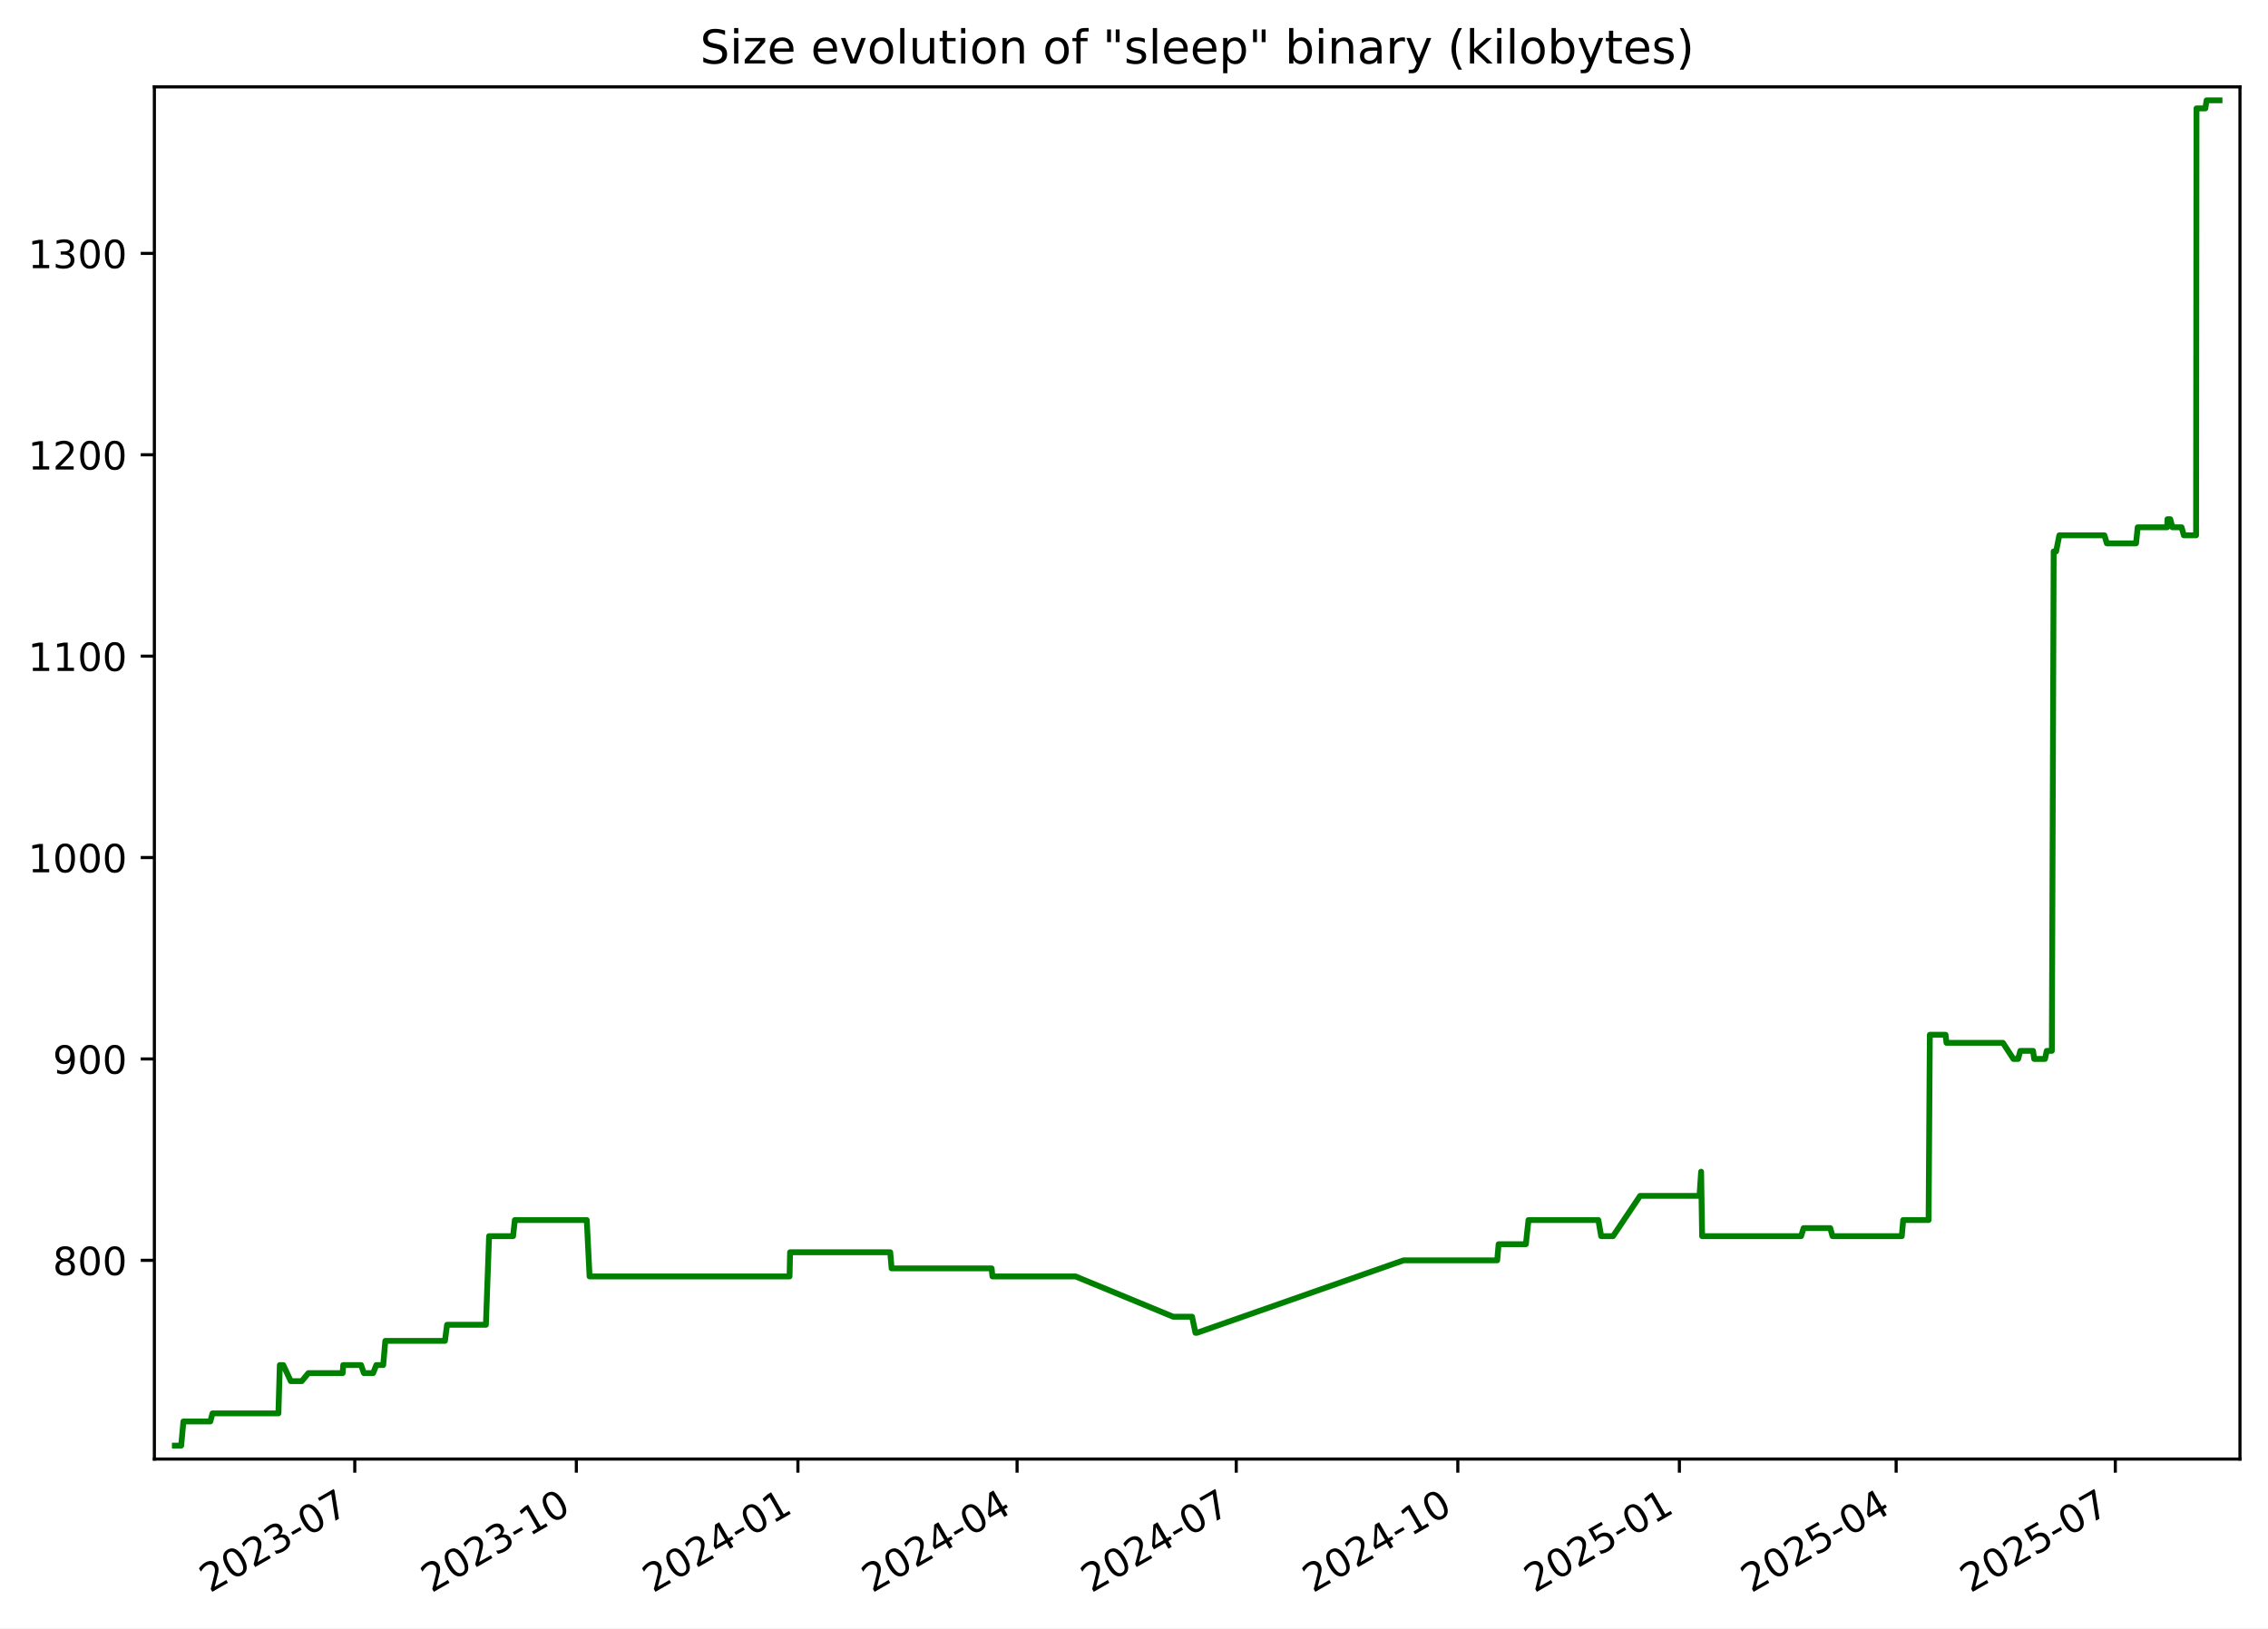
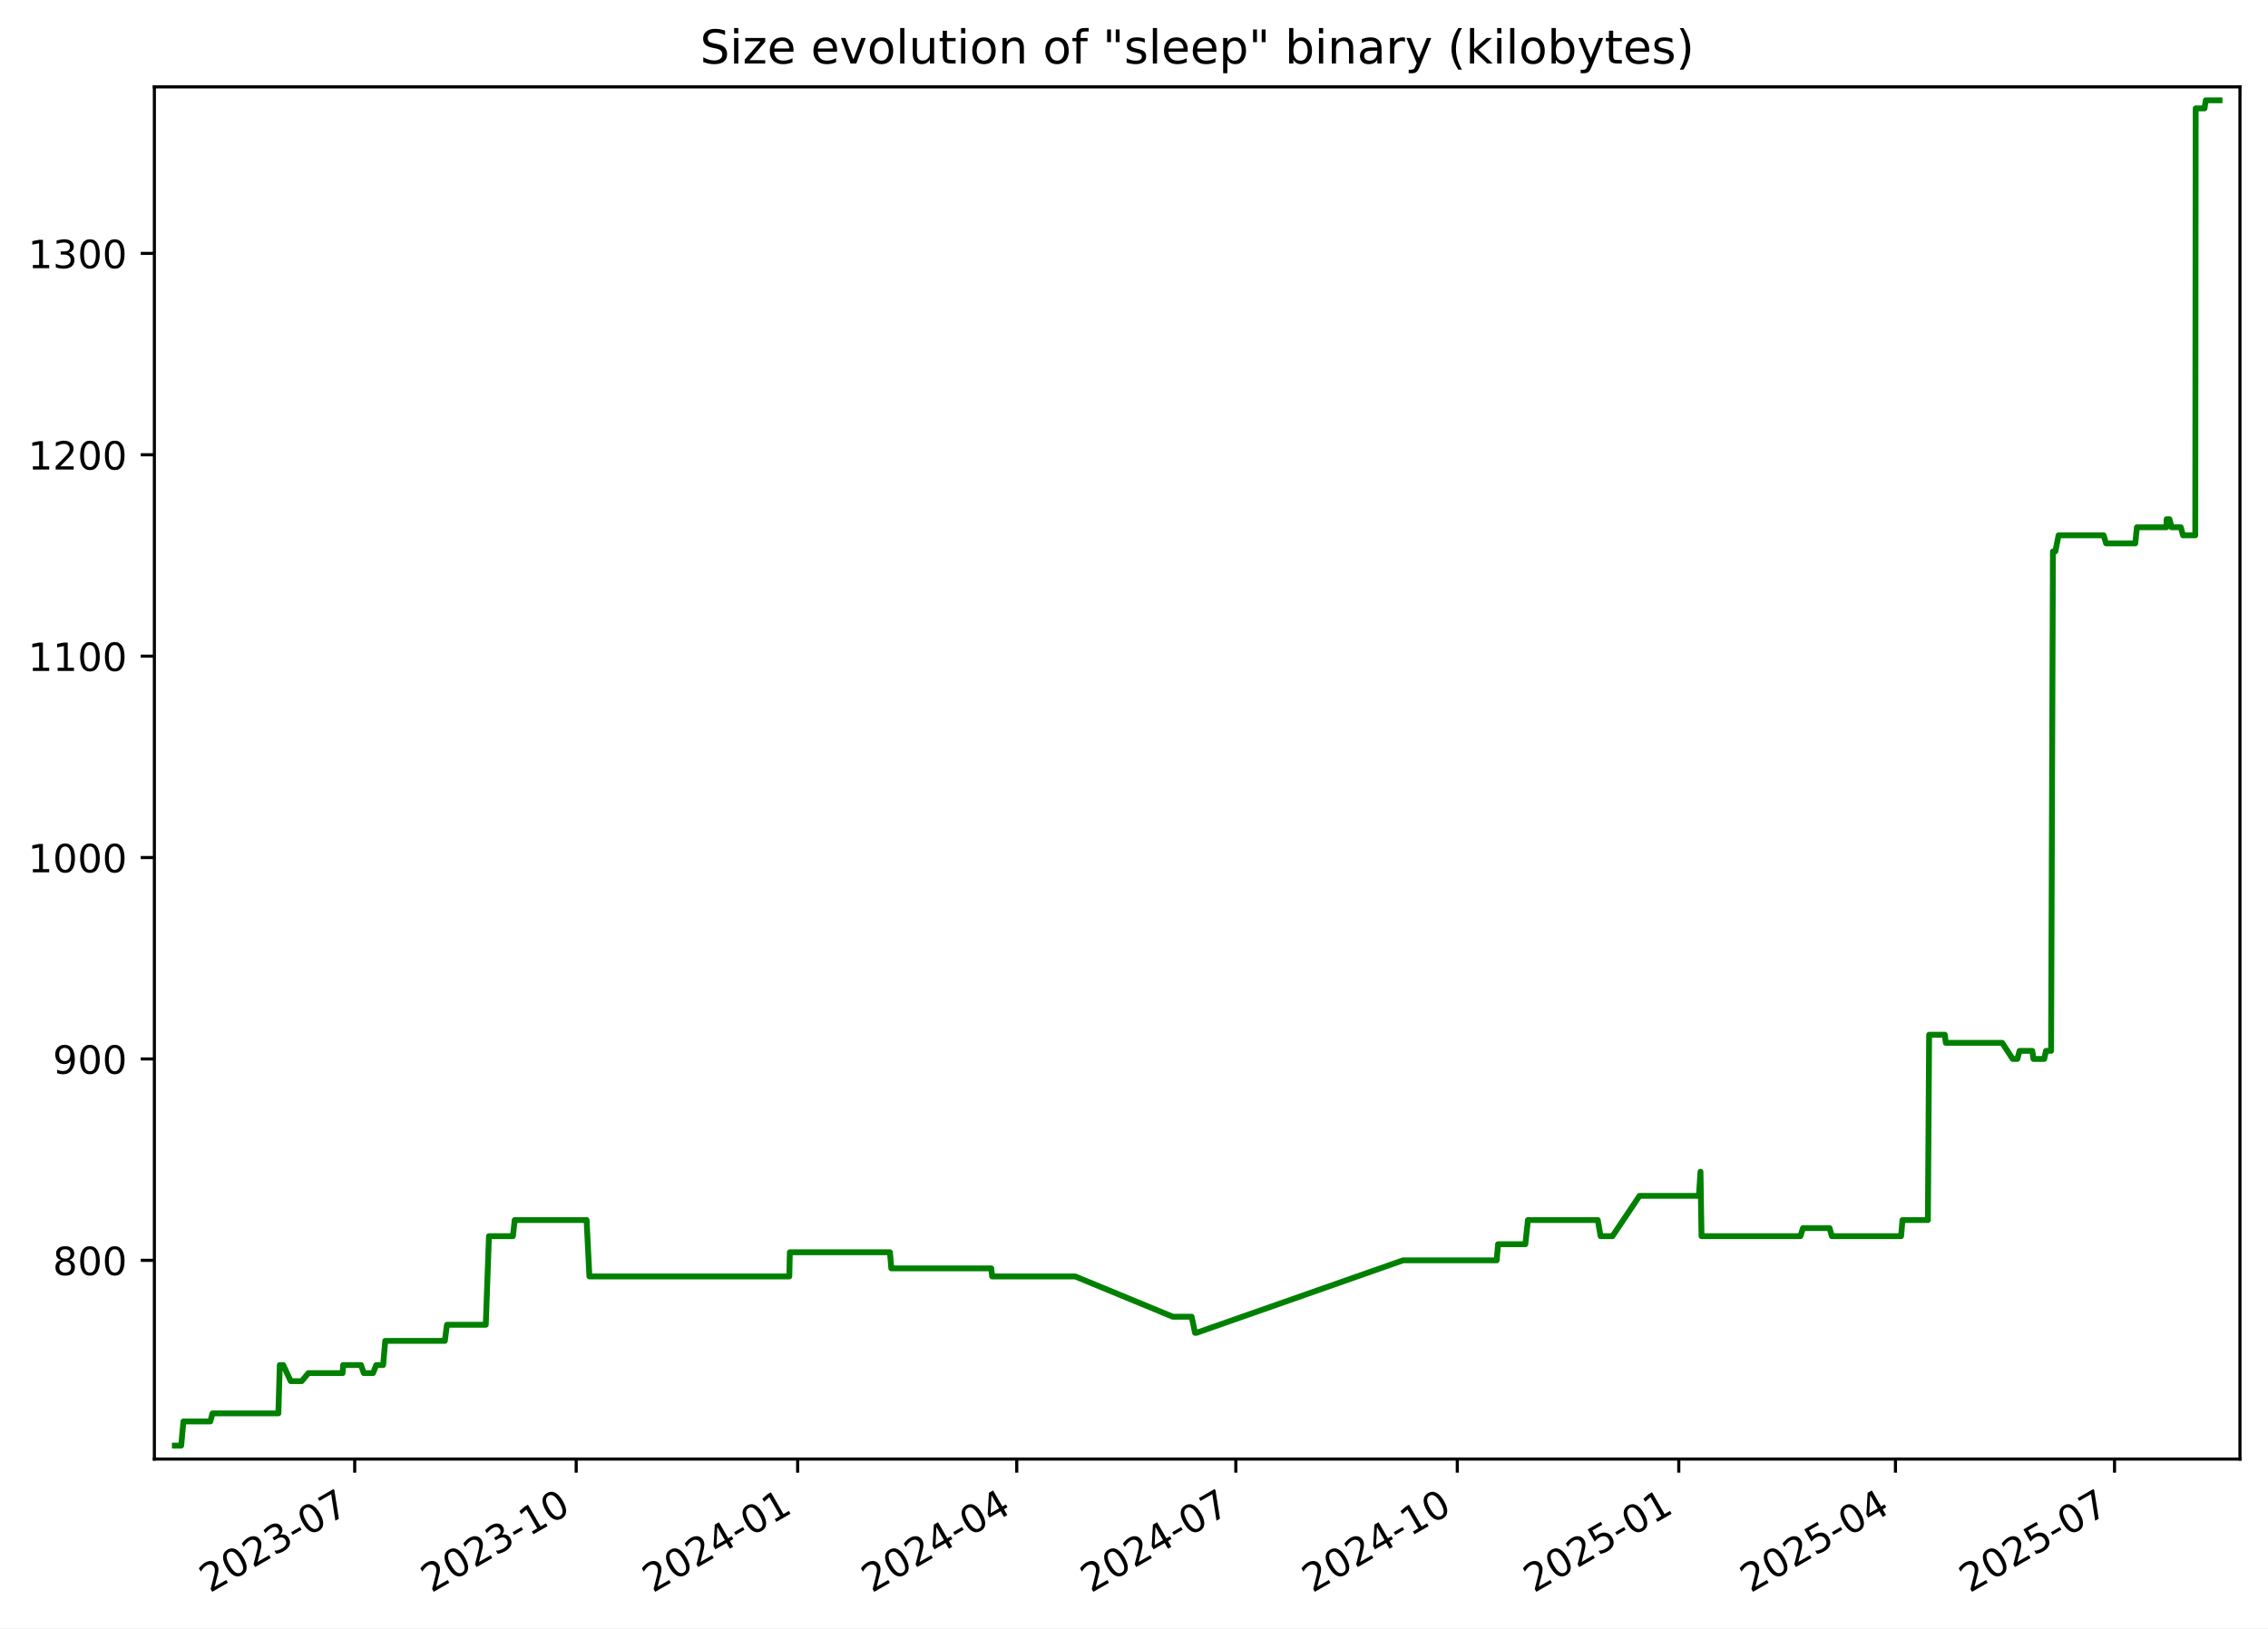
<svg xmlns="http://www.w3.org/2000/svg" xmlns:xlink="http://www.w3.org/1999/xlink" width="582.53pt" height="418.303pt" viewBox="0 0 582.53 418.303" version="1.1">
  <defs>
    <style type="text/css">*{stroke-linejoin: round; stroke-linecap: butt}</style>
  </defs>
  <g id="figure_1">
    <g id="patch_1">
      <path d="M -0 418.303  L 582.53 418.303  L 582.53 0  L -0 0  z " style="fill: #ffffff" />
    </g>
    <g id="axes_1">
      <g id="patch_2">
        <path d="M 39.65 374.83  L 575.33 374.83  L 575.33 22.318  L 39.65 22.318  z " style="fill: #ffffff" />
      </g>
      <g id="matplotlib.axis_1">
        <g id="xtick_1">
          <g id="line2d_1">
            <defs>
-               <path id="mb7fd26adf6" d="M 0 0  L 0 3.5  " style="stroke: #000000; stroke-width: 0.8" />
+               <path id="m332a19debe" d="M 0 0  L 0 3.5  " style="stroke: #000000; stroke-width: 0.8" />
            </defs>
            <g>
-               <use xlink:href="#mb7fd26adf6" x="91.123" y="374.83" style="stroke: #000000; stroke-width: 0.8" />
+               <use xlink:href="#m332a19debe" x="91.105" y="374.83" style="stroke: #000000; stroke-width: 0.8" />
            </g>
          </g>
          <g id="text_1">
-             <g transform="translate(53.89831 409.302) rotate(-30) scale(0.1 -0.1)">
+             <g transform="translate(53.87968 409.302) rotate(-30) scale(0.1 -0.1)">
              <defs>
                <path id="DejaVuSans-32" d="M 1228 531  L 3431 531  L 3431 0  L 469 0  L 469 531  Q 828 903 1448 1529  Q 2069 2156 2228 2338  Q 2531 2678 2651 2914  Q 2772 3150 2772 3378  Q 2772 3750 2511 3984  Q 2250 4219 1831 4219  Q 1534 4219 1204 4116  Q 875 4013 500 3803  L 500 4441  Q 881 4594 1212 4672  Q 1544 4750 1819 4750  Q 2544 4750 2975 4387  Q 3406 4025 3406 3419  Q 3406 3131 3298 2873  Q 3191 2616 2906 2266  Q 2828 2175 2409 1742  Q 1991 1309 1228 531  z " transform="scale(0.015625)" />
                <path id="DejaVuSans-30" d="M 2034 4250  Q 1547 4250 1301 3770  Q 1056 3291 1056 2328  Q 1056 1369 1301 889  Q 1547 409 2034 409  Q 2525 409 2770 889  Q 3016 1369 3016 2328  Q 3016 3291 2770 3770  Q 2525 4250 2034 4250  z M 2034 4750  Q 2819 4750 3233 4129  Q 3647 3509 3647 2328  Q 3647 1150 3233 529  Q 2819 -91 2034 -91  Q 1250 -91 836 529  Q 422 1150 422 2328  Q 422 3509 836 4129  Q 1250 4750 2034 4750  z " transform="scale(0.015625)" />
                <path id="DejaVuSans-33" d="M 2597 2516  Q 3050 2419 3304 2112  Q 3559 1806 3559 1356  Q 3559 666 3084 287  Q 2609 -91 1734 -91  Q 1441 -91 1130 -33  Q 819 25 488 141  L 488 750  Q 750 597 1062 519  Q 1375 441 1716 441  Q 2309 441 2620 675  Q 2931 909 2931 1356  Q 2931 1769 2642 2001  Q 2353 2234 1838 2234  L 1294 2234  L 1294 2753  L 1863 2753  Q 2328 2753 2575 2939  Q 2822 3125 2822 3475  Q 2822 3834 2567 4026  Q 2313 4219 1838 4219  Q 1578 4219 1281 4162  Q 984 4106 628 3988  L 628 4550  Q 988 4650 1302 4700  Q 1616 4750 1894 4750  Q 2613 4750 3031 4423  Q 3450 4097 3450 3541  Q 3450 3153 3228 2886  Q 3006 2619 2597 2516  z " transform="scale(0.015625)" />
                <path id="DejaVuSans-2d" d="M 313 2009  L 1997 2009  L 1997 1497  L 313 1497  L 313 2009  z " transform="scale(0.015625)" />
                <path id="DejaVuSans-37" d="M 525 4666  L 3525 4666  L 3525 4397  L 1831 0  L 1172 0  L 2766 4134  L 525 4134  L 525 4666  z " transform="scale(0.015625)" />
              </defs>
              <use xlink:href="#DejaVuSans-32" />
              <use xlink:href="#DejaVuSans-30" x="63.623" />
              <use xlink:href="#DejaVuSans-32" x="127.246" />
              <use xlink:href="#DejaVuSans-33" x="190.869" />
              <use xlink:href="#DejaVuSans-2d" x="254.492" />
              <use xlink:href="#DejaVuSans-30" x="290.576" />
              <use xlink:href="#DejaVuSans-37" x="354.199" />
            </g>
          </g>
        </g>
        <g id="xtick_2">
          <g id="line2d_2">
            <g>
-               <use xlink:href="#mb7fd26adf6" x="148.033" y="374.83" style="stroke: #000000; stroke-width: 0.8" />
+               <use xlink:href="#m332a19debe" x="147.992" y="374.83" style="stroke: #000000; stroke-width: 0.8" />
            </g>
          </g>
          <g id="text_2">
-             <g transform="translate(110.8086 409.302) rotate(-30) scale(0.1 -0.1)">
+             <g transform="translate(110.767 409.302) rotate(-30) scale(0.1 -0.1)">
              <defs>
                <path id="DejaVuSans-31" d="M 794 531  L 1825 531  L 1825 4091  L 703 3866  L 703 4441  L 1819 4666  L 2450 4666  L 2450 531  L 3481 531  L 3481 0  L 794 0  L 794 531  z " transform="scale(0.015625)" />
              </defs>
              <use xlink:href="#DejaVuSans-32" />
              <use xlink:href="#DejaVuSans-30" x="63.623" />
              <use xlink:href="#DejaVuSans-32" x="127.246" />
              <use xlink:href="#DejaVuSans-33" x="190.869" />
              <use xlink:href="#DejaVuSans-2d" x="254.492" />
              <use xlink:href="#DejaVuSans-31" x="290.576" />
              <use xlink:href="#DejaVuSans-30" x="354.199" />
            </g>
          </g>
        </g>
        <g id="xtick_3">
          <g id="line2d_3">
            <g>
-               <use xlink:href="#mb7fd26adf6" x="204.944" y="374.83" style="stroke: #000000; stroke-width: 0.8" />
+               <use xlink:href="#m332a19debe" x="204.879" y="374.83" style="stroke: #000000; stroke-width: 0.8" />
            </g>
          </g>
          <g id="text_3">
-             <g transform="translate(167.7188 409.302) rotate(-30) scale(0.1 -0.1)">
+             <g transform="translate(167.6543 409.302) rotate(-30) scale(0.1 -0.1)">
              <defs>
                <path id="DejaVuSans-34" d="M 2419 4116  L 825 1625  L 2419 1625  L 2419 4116  z M 2253 4666  L 3047 4666  L 3047 1625  L 3713 1625  L 3713 1100  L 3047 1100  L 3047 0  L 2419 0  L 2419 1100  L 313 1100  L 313 1709  L 2253 4666  z " transform="scale(0.015625)" />
              </defs>
              <use xlink:href="#DejaVuSans-32" />
              <use xlink:href="#DejaVuSans-30" x="63.623" />
              <use xlink:href="#DejaVuSans-32" x="127.246" />
              <use xlink:href="#DejaVuSans-34" x="190.869" />
              <use xlink:href="#DejaVuSans-2d" x="254.492" />
              <use xlink:href="#DejaVuSans-30" x="290.576" />
              <use xlink:href="#DejaVuSans-31" x="354.199" />
            </g>
          </g>
        </g>
        <g id="xtick_4">
          <g id="line2d_4">
            <g>
-               <use xlink:href="#mb7fd26adf6" x="261.235" y="374.83" style="stroke: #000000; stroke-width: 0.8" />
+               <use xlink:href="#m332a19debe" x="261.148" y="374.83" style="stroke: #000000; stroke-width: 0.8" />
            </g>
          </g>
          <g id="text_4">
-             <g transform="translate(224.0104 409.302) rotate(-30) scale(0.1 -0.1)">
+             <g transform="translate(223.9232 409.302) rotate(-30) scale(0.1 -0.1)">
              <use xlink:href="#DejaVuSans-32" />
              <use xlink:href="#DejaVuSans-30" x="63.623" />
              <use xlink:href="#DejaVuSans-32" x="127.246" />
              <use xlink:href="#DejaVuSans-34" x="190.869" />
              <use xlink:href="#DejaVuSans-2d" x="254.492" />
              <use xlink:href="#DejaVuSans-30" x="290.576" />
              <use xlink:href="#DejaVuSans-34" x="354.199" />
            </g>
          </g>
        </g>
        <g id="xtick_5">
          <g id="line2d_5">
            <g>
-               <use xlink:href="#mb7fd26adf6" x="317.527" y="374.83" style="stroke: #000000; stroke-width: 0.8" />
+               <use xlink:href="#m332a19debe" x="317.417" y="374.83" style="stroke: #000000; stroke-width: 0.8" />
            </g>
          </g>
          <g id="text_5">
-             <g transform="translate(280.3021 409.302) rotate(-30) scale(0.1 -0.1)">
+             <g transform="translate(280.1922 409.302) rotate(-30) scale(0.1 -0.1)">
              <use xlink:href="#DejaVuSans-32" />
              <use xlink:href="#DejaVuSans-30" x="63.623" />
              <use xlink:href="#DejaVuSans-32" x="127.246" />
              <use xlink:href="#DejaVuSans-34" x="190.869" />
              <use xlink:href="#DejaVuSans-2d" x="254.492" />
              <use xlink:href="#DejaVuSans-30" x="290.576" />
              <use xlink:href="#DejaVuSans-37" x="354.199" />
            </g>
          </g>
        </g>
        <g id="xtick_6">
          <g id="line2d_6">
            <g>
-               <use xlink:href="#mb7fd26adf6" x="374.437" y="374.83" style="stroke: #000000; stroke-width: 0.8" />
+               <use xlink:href="#m332a19debe" x="374.304" y="374.83" style="stroke: #000000; stroke-width: 0.8" />
            </g>
          </g>
          <g id="text_6">
-             <g transform="translate(337.2123 409.302) rotate(-30) scale(0.1 -0.1)">
+             <g transform="translate(337.0795 409.302) rotate(-30) scale(0.1 -0.1)">
              <use xlink:href="#DejaVuSans-32" />
              <use xlink:href="#DejaVuSans-30" x="63.623" />
              <use xlink:href="#DejaVuSans-32" x="127.246" />
              <use xlink:href="#DejaVuSans-34" x="190.869" />
              <use xlink:href="#DejaVuSans-2d" x="254.492" />
              <use xlink:href="#DejaVuSans-31" x="290.576" />
              <use xlink:href="#DejaVuSans-30" x="354.199" />
            </g>
          </g>
        </g>
        <g id="xtick_7">
          <g id="line2d_7">
            <g>
-               <use xlink:href="#mb7fd26adf6" x="431.347" y="374.83" style="stroke: #000000; stroke-width: 0.8" />
+               <use xlink:href="#m332a19debe" x="431.192" y="374.83" style="stroke: #000000; stroke-width: 0.8" />
            </g>
          </g>
          <g id="text_7">
-             <g transform="translate(394.1226 409.302) rotate(-30) scale(0.1 -0.1)">
+             <g transform="translate(393.9668 409.302) rotate(-30) scale(0.1 -0.1)">
              <defs>
                <path id="DejaVuSans-35" d="M 691 4666  L 3169 4666  L 3169 4134  L 1269 4134  L 1269 2991  Q 1406 3038 1543 3061  Q 1681 3084 1819 3084  Q 2600 3084 3056 2656  Q 3513 2228 3513 1497  Q 3513 744 3044 326  Q 2575 -91 1722 -91  Q 1428 -91 1123 -41  Q 819 9 494 109  L 494 744  Q 775 591 1075 516  Q 1375 441 1709 441  Q 2250 441 2565 725  Q 2881 1009 2881 1497  Q 2881 1984 2565 2268  Q 2250 2553 1709 2553  Q 1456 2553 1204 2497  Q 953 2441 691 2322  L 691 4666  z " transform="scale(0.015625)" />
              </defs>
              <use xlink:href="#DejaVuSans-32" />
              <use xlink:href="#DejaVuSans-30" x="63.623" />
              <use xlink:href="#DejaVuSans-32" x="127.246" />
              <use xlink:href="#DejaVuSans-35" x="190.869" />
              <use xlink:href="#DejaVuSans-2d" x="254.492" />
              <use xlink:href="#DejaVuSans-30" x="290.576" />
              <use xlink:href="#DejaVuSans-31" x="354.199" />
            </g>
          </g>
        </g>
        <g id="xtick_8">
          <g id="line2d_8">
            <g>
-               <use xlink:href="#mb7fd26adf6" x="487.02" y="374.83" style="stroke: #000000; stroke-width: 0.8" />
+               <use xlink:href="#m332a19debe" x="486.842" y="374.83" style="stroke: #000000; stroke-width: 0.8" />
            </g>
          </g>
          <g id="text_8">
-             <g transform="translate(449.7956 409.302) rotate(-30) scale(0.1 -0.1)">
+             <g transform="translate(449.6174 409.302) rotate(-30) scale(0.1 -0.1)">
              <use xlink:href="#DejaVuSans-32" />
              <use xlink:href="#DejaVuSans-30" x="63.623" />
              <use xlink:href="#DejaVuSans-32" x="127.246" />
              <use xlink:href="#DejaVuSans-35" x="190.869" />
              <use xlink:href="#DejaVuSans-2d" x="254.492" />
              <use xlink:href="#DejaVuSans-30" x="290.576" />
              <use xlink:href="#DejaVuSans-34" x="354.199" />
            </g>
          </g>
        </g>
        <g id="xtick_9">
          <g id="line2d_9">
            <g>
-               <use xlink:href="#mb7fd26adf6" x="543.312" y="374.83" style="stroke: #000000; stroke-width: 0.8" />
+               <use xlink:href="#m332a19debe" x="543.111" y="374.83" style="stroke: #000000; stroke-width: 0.8" />
            </g>
          </g>
          <g id="text_9">
-             <g transform="translate(506.0873 409.302) rotate(-30) scale(0.1 -0.1)">
+             <g transform="translate(505.8864 409.302) rotate(-30) scale(0.1 -0.1)">
              <use xlink:href="#DejaVuSans-32" />
              <use xlink:href="#DejaVuSans-30" x="63.623" />
              <use xlink:href="#DejaVuSans-32" x="127.246" />
              <use xlink:href="#DejaVuSans-35" x="190.869" />
              <use xlink:href="#DejaVuSans-2d" x="254.492" />
              <use xlink:href="#DejaVuSans-30" x="290.576" />
              <use xlink:href="#DejaVuSans-37" x="354.199" />
            </g>
          </g>
        </g>
      </g>
      <g id="matplotlib.axis_2">
        <g id="ytick_1">
          <g id="line2d_10">
            <defs>
-               <path id="mb347b53a3d" d="M 0 0  L -3.5 0  " style="stroke: #000000; stroke-width: 0.8" />
+               <path id="md0629c3831" d="M 0 0  L -3.5 0  " style="stroke: #000000; stroke-width: 0.8" />
            </defs>
            <g>
-               <use xlink:href="#mb347b53a3d" x="39.65" y="323.777" style="stroke: #000000; stroke-width: 0.8" />
+               <use xlink:href="#md0629c3831" x="39.65" y="323.777" style="stroke: #000000; stroke-width: 0.8" />
            </g>
          </g>
          <g id="text_10">
            <g transform="translate(13.5625 327.5757) scale(0.1 -0.1)">
              <defs>
                <path id="DejaVuSans-38" d="M 2034 2216  Q 1584 2216 1326 1975  Q 1069 1734 1069 1313  Q 1069 891 1326 650  Q 1584 409 2034 409  Q 2484 409 2743 651  Q 3003 894 3003 1313  Q 3003 1734 2745 1975  Q 2488 2216 2034 2216  z M 1403 2484  Q 997 2584 770 2862  Q 544 3141 544 3541  Q 544 4100 942 4425  Q 1341 4750 2034 4750  Q 2731 4750 3128 4425  Q 3525 4100 3525 3541  Q 3525 3141 3298 2862  Q 3072 2584 2669 2484  Q 3125 2378 3379 2068  Q 3634 1759 3634 1313  Q 3634 634 3220 271  Q 2806 -91 2034 -91  Q 1263 -91 848 271  Q 434 634 434 1313  Q 434 1759 690 2068  Q 947 2378 1403 2484  z M 1172 3481  Q 1172 3119 1398 2916  Q 1625 2713 2034 2713  Q 2441 2713 2670 2916  Q 2900 3119 2900 3481  Q 2900 3844 2670 4047  Q 2441 4250 2034 4250  Q 1625 4250 1398 4047  Q 1172 3844 1172 3481  z " transform="scale(0.015625)" />
              </defs>
              <use xlink:href="#DejaVuSans-38" />
              <use xlink:href="#DejaVuSans-30" x="63.623" />
              <use xlink:href="#DejaVuSans-30" x="127.246" />
            </g>
          </g>
        </g>
        <g id="ytick_2">
          <g id="line2d_11">
            <g>
-               <use xlink:href="#mb347b53a3d" x="39.65" y="272.04" style="stroke: #000000; stroke-width: 0.8" />
+               <use xlink:href="#md0629c3831" x="39.65" y="272.04" style="stroke: #000000; stroke-width: 0.8" />
            </g>
          </g>
          <g id="text_11">
            <g transform="translate(13.5625 275.8392) scale(0.1 -0.1)">
              <defs>
                <path id="DejaVuSans-39" d="M 703 97  L 703 672  Q 941 559 1184 500  Q 1428 441 1663 441  Q 2288 441 2617 861  Q 2947 1281 2994 2138  Q 2813 1869 2534 1725  Q 2256 1581 1919 1581  Q 1219 1581 811 2004  Q 403 2428 403 3163  Q 403 3881 828 4315  Q 1253 4750 1959 4750  Q 2769 4750 3195 4129  Q 3622 3509 3622 2328  Q 3622 1225 3098 567  Q 2575 -91 1691 -91  Q 1453 -91 1209 -44  Q 966 3 703 97  z M 1959 2075  Q 2384 2075 2632 2365  Q 2881 2656 2881 3163  Q 2881 3666 2632 3958  Q 2384 4250 1959 4250  Q 1534 4250 1286 3958  Q 1038 3666 1038 3163  Q 1038 2656 1286 2365  Q 1534 2075 1959 2075  z " transform="scale(0.015625)" />
              </defs>
              <use xlink:href="#DejaVuSans-39" />
              <use xlink:href="#DejaVuSans-30" x="63.623" />
              <use xlink:href="#DejaVuSans-30" x="127.246" />
            </g>
          </g>
        </g>
        <g id="ytick_3">
          <g id="line2d_12">
            <g>
-               <use xlink:href="#mb347b53a3d" x="39.65" y="220.303" style="stroke: #000000; stroke-width: 0.8" />
+               <use xlink:href="#md0629c3831" x="39.65" y="220.303" style="stroke: #000000; stroke-width: 0.8" />
            </g>
          </g>
          <g id="text_12">
            <g transform="translate(7.2 224.1027) scale(0.1 -0.1)">
              <use xlink:href="#DejaVuSans-31" />
              <use xlink:href="#DejaVuSans-30" x="63.623" />
              <use xlink:href="#DejaVuSans-30" x="127.246" />
              <use xlink:href="#DejaVuSans-30" x="190.869" />
            </g>
          </g>
        </g>
        <g id="ytick_4">
          <g id="line2d_13">
            <g>
-               <use xlink:href="#mb347b53a3d" x="39.65" y="168.567" style="stroke: #000000; stroke-width: 0.8" />
+               <use xlink:href="#md0629c3831" x="39.65" y="168.567" style="stroke: #000000; stroke-width: 0.8" />
            </g>
          </g>
          <g id="text_13">
            <g transform="translate(7.2 172.3662) scale(0.1 -0.1)">
              <use xlink:href="#DejaVuSans-31" />
              <use xlink:href="#DejaVuSans-31" x="63.623" />
              <use xlink:href="#DejaVuSans-30" x="127.246" />
              <use xlink:href="#DejaVuSans-30" x="190.869" />
            </g>
          </g>
        </g>
        <g id="ytick_5">
          <g id="line2d_14">
            <g>
-               <use xlink:href="#mb347b53a3d" x="39.65" y="116.83" style="stroke: #000000; stroke-width: 0.8" />
+               <use xlink:href="#md0629c3831" x="39.65" y="116.83" style="stroke: #000000; stroke-width: 0.8" />
            </g>
          </g>
          <g id="text_14">
            <g transform="translate(7.2 120.6296) scale(0.1 -0.1)">
              <use xlink:href="#DejaVuSans-31" />
              <use xlink:href="#DejaVuSans-32" x="63.623" />
              <use xlink:href="#DejaVuSans-30" x="127.246" />
              <use xlink:href="#DejaVuSans-30" x="190.869" />
            </g>
          </g>
        </g>
        <g id="ytick_6">
          <g id="line2d_15">
            <g>
-               <use xlink:href="#mb347b53a3d" x="39.65" y="65.094" style="stroke: #000000; stroke-width: 0.8" />
+               <use xlink:href="#md0629c3831" x="39.65" y="65.094" style="stroke: #000000; stroke-width: 0.8" />
            </g>
          </g>
          <g id="text_15">
            <g transform="translate(7.2 68.8931) scale(0.1 -0.1)">
              <use xlink:href="#DejaVuSans-31" />
              <use xlink:href="#DejaVuSans-33" x="63.623" />
              <use xlink:href="#DejaVuSans-30" x="127.246" />
              <use xlink:href="#DejaVuSans-30" x="190.869" />
            </g>
          </g>
        </g>
      </g>
      <g id="line2d_16">
-         <path d="M 44.902 371.374  L 46.539 371.374  L 47.112 365.166  L 54.025 365.166  L 54.582 363.096  L 71.509 363.096  L 71.872 350.68  L 72.755 350.68  L 74.684 354.818  L 77.501 354.818  L 79.219 352.749  L 88.015 352.749  L 88.155 350.68  L 92.744 350.68  L 93.462 352.749  L 95.833 352.749  L 96.662 350.68  L 98.428 350.68  L 98.967 344.471  L 114.283 344.471  L 114.827 340.332  L 124.804 340.332  L 125.619 317.568  L 131.783 317.568  L 132.238 313.429  L 150.712 313.429  L 151.429 327.915  L 202.797 327.915  L 202.93 321.707  L 228.657 321.707  L 229.005 325.846  L 254.69 325.846  L 254.91 327.915  L 276.255 327.915  L 301.327 338.263  L 306.179 338.263  L 307.051 342.402  L 307.427 342.402  L 360.51 323.777  L 384.555 323.777  L 384.915 319.638  L 391.918 319.638  L 392.586 313.429  L 410.533 313.429  L 411.259 317.568  L 414.305 317.568  L 421.253 307.221  L 436.516 307.221  L 436.928 301.012  L 437.188 317.568  L 462.604 317.568  L 463.253 315.499  L 470.094 315.499  L 470.677 317.568  L 488.467 317.568  L 488.832 313.429  L 495.357 313.429  L 495.671 265.832  L 499.713 265.832  L 499.946 267.901  L 514.438 267.901  L 517.141 272.04  L 518.346 272.04  L 518.915 269.971  L 522.18 269.971  L 522.478 272.04  L 525.252 272.04  L 525.7 269.971  L 527.013 269.971  L 527.482 141.664  L 528.107 141.664  L 528.933 137.525  L 540.511 137.525  L 541.143 139.594  L 548.639 139.594  L 549.065 135.456  L 556.643 135.456  L 556.702 133.386  L 557.423 133.386  L 557.978 135.456  L 560.332 135.456  L 560.916 137.525  L 564.058 137.525  L 564.168 27.844  L 566.433 27.844  L 566.759 25.774  L 570.078 25.774  L 570.078 25.774  " clip-path="url(#pbd181cf5b7)" style="fill: none; stroke: #008000; stroke-width: 1.5; stroke-linecap: square" />
+         <path d="M 44.902 371.374  L 46.539 371.374  L 47.111 365.166  L 54.022 365.166  L 54.578 363.096  L 71.499 363.096  L 71.861 350.68  L 72.744 350.68  L 74.672 354.818  L 77.488 354.818  L 79.205 352.749  L 87.998 352.749  L 88.138 350.68  L 92.725 350.68  L 93.442 352.749  L 95.812 352.749  L 96.641 350.68  L 98.407 350.68  L 98.945 344.471  L 114.255 344.471  L 114.799 340.332  L 124.772 340.332  L 125.586 317.568  L 131.748 317.568  L 132.202 313.429  L 150.669 313.429  L 151.386 327.915  L 202.733 327.915  L 202.867 321.707  L 228.583 321.707  L 228.931 325.846  L 254.606 325.846  L 254.825 327.915  L 276.162 327.915  L 301.224 338.263  L 306.074 338.263  L 306.945 342.402  L 307.321 342.402  L 360.382 323.777  L 384.418 323.777  L 384.778 319.638  L 391.778 319.638  L 392.446 313.429  L 410.386 313.429  L 411.111 317.568  L 414.156 317.568  L 421.101 307.221  L 436.358 307.221  L 436.77 301.012  L 437.03 317.568  L 462.435 317.568  L 463.085 315.499  L 469.923 315.499  L 470.505 317.568  L 488.288 317.568  L 488.653 313.429  L 495.175 313.429  L 495.49 265.832  L 499.529 265.832  L 499.763 267.901  L 514.249 267.901  L 516.951 272.04  L 518.155 272.04  L 518.724 269.971  L 521.988 269.971  L 522.285 272.04  L 525.058 272.04  L 525.506 269.971  L 526.818 269.971  L 527.288 141.664  L 527.912 141.664  L 528.738 137.525  L 540.311 137.525  L 540.943 139.594  L 548.436 139.594  L 548.861 135.456  L 556.436 135.456  L 556.495 133.386  L 557.217 133.386  L 557.771 135.456  L 560.124 135.456  L 560.708 137.525  L 563.849 137.525  L 563.959 27.844  L 566.223 27.844  L 566.549 25.774  L 570.078 25.774  L 570.078 25.774  " clip-path="url(#pc9e213cfe7)" style="fill: none; stroke: #008000; stroke-width: 1.5; stroke-linecap: square" />
      </g>
      <g id="patch_3">
        <path d="M 39.65 374.83  L 39.65 22.318  " style="fill: none; stroke: #000000; stroke-width: 0.8; stroke-linejoin: miter; stroke-linecap: square" />
      </g>
      <g id="patch_4">
        <path d="M 575.33 374.83  L 575.33 22.318  " style="fill: none; stroke: #000000; stroke-width: 0.8; stroke-linejoin: miter; stroke-linecap: square" />
      </g>
      <g id="patch_5">
        <path d="M 39.65 374.83  L 575.33 374.83  " style="fill: none; stroke: #000000; stroke-width: 0.8; stroke-linejoin: miter; stroke-linecap: square" />
      </g>
      <g id="patch_6">
        <path d="M 39.65 22.318  L 575.33 22.318  " style="fill: none; stroke: #000000; stroke-width: 0.8; stroke-linejoin: miter; stroke-linecap: square" />
      </g>
      <g id="text_16">
        <g transform="translate(179.8091 16.31812) scale(0.12 -0.12)">
          <defs>
            <path id="DejaVuSans-53" d="M 3425 4513  L 3425 3897  Q 3066 4069 2747 4153  Q 2428 4238 2131 4238  Q 1616 4238 1336 4038  Q 1056 3838 1056 3469  Q 1056 3159 1242 3001  Q 1428 2844 1947 2747  L 2328 2669  Q 3034 2534 3370 2195  Q 3706 1856 3706 1288  Q 3706 609 3251 259  Q 2797 -91 1919 -91  Q 1588 -91 1214 -16  Q 841 59 441 206  L 441 856  Q 825 641 1194 531  Q 1563 422 1919 422  Q 2459 422 2753 634  Q 3047 847 3047 1241  Q 3047 1584 2836 1778  Q 2625 1972 2144 2069  L 1759 2144  Q 1053 2284 737 2584  Q 422 2884 422 3419  Q 422 4038 858 4394  Q 1294 4750 2059 4750  Q 2388 4750 2728 4690  Q 3069 4631 3425 4513  z " transform="scale(0.015625)" />
            <path id="DejaVuSans-69" d="M 603 3500  L 1178 3500  L 1178 0  L 603 0  L 603 3500  z M 603 4863  L 1178 4863  L 1178 4134  L 603 4134  L 603 4863  z " transform="scale(0.015625)" />
            <path id="DejaVuSans-7a" d="M 353 3500  L 3084 3500  L 3084 2975  L 922 459  L 3084 459  L 3084 0  L 275 0  L 275 525  L 2438 3041  L 353 3041  L 353 3500  z " transform="scale(0.015625)" />
            <path id="DejaVuSans-65" d="M 3597 1894  L 3597 1613  L 953 1613  Q 991 1019 1311 708  Q 1631 397 2203 397  Q 2534 397 2845 478  Q 3156 559 3463 722  L 3463 178  Q 3153 47 2828 -22  Q 2503 -91 2169 -91  Q 1331 -91 842 396  Q 353 884 353 1716  Q 353 2575 817 3079  Q 1281 3584 2069 3584  Q 2775 3584 3186 3129  Q 3597 2675 3597 1894  z M 3022 2063  Q 3016 2534 2758 2815  Q 2500 3097 2075 3097  Q 1594 3097 1305 2825  Q 1016 2553 972 2059  L 3022 2063  z " transform="scale(0.015625)" />
            <path id="DejaVuSans-20" transform="scale(0.015625)" />
            <path id="DejaVuSans-76" d="M 191 3500  L 800 3500  L 1894 563  L 2988 3500  L 3597 3500  L 2284 0  L 1503 0  L 191 3500  z " transform="scale(0.015625)" />
            <path id="DejaVuSans-6f" d="M 1959 3097  Q 1497 3097 1228 2736  Q 959 2375 959 1747  Q 959 1119 1226 758  Q 1494 397 1959 397  Q 2419 397 2687 759  Q 2956 1122 2956 1747  Q 2956 2369 2687 2733  Q 2419 3097 1959 3097  z M 1959 3584  Q 2709 3584 3137 3096  Q 3566 2609 3566 1747  Q 3566 888 3137 398  Q 2709 -91 1959 -91  Q 1206 -91 779 398  Q 353 888 353 1747  Q 353 2609 779 3096  Q 1206 3584 1959 3584  z " transform="scale(0.015625)" />
            <path id="DejaVuSans-6c" d="M 603 4863  L 1178 4863  L 1178 0  L 603 0  L 603 4863  z " transform="scale(0.015625)" />
            <path id="DejaVuSans-75" d="M 544 1381  L 544 3500  L 1119 3500  L 1119 1403  Q 1119 906 1312 657  Q 1506 409 1894 409  Q 2359 409 2629 706  Q 2900 1003 2900 1516  L 2900 3500  L 3475 3500  L 3475 0  L 2900 0  L 2900 538  Q 2691 219 2414 64  Q 2138 -91 1772 -91  Q 1169 -91 856 284  Q 544 659 544 1381  z M 1991 3584  L 1991 3584  z " transform="scale(0.015625)" />
            <path id="DejaVuSans-74" d="M 1172 4494  L 1172 3500  L 2356 3500  L 2356 3053  L 1172 3053  L 1172 1153  Q 1172 725 1289 603  Q 1406 481 1766 481  L 2356 481  L 2356 0  L 1766 0  Q 1100 0 847 248  Q 594 497 594 1153  L 594 3053  L 172 3053  L 172 3500  L 594 3500  L 594 4494  L 1172 4494  z " transform="scale(0.015625)" />
            <path id="DejaVuSans-6e" d="M 3513 2113  L 3513 0  L 2938 0  L 2938 2094  Q 2938 2591 2744 2837  Q 2550 3084 2163 3084  Q 1697 3084 1428 2787  Q 1159 2491 1159 1978  L 1159 0  L 581 0  L 581 3500  L 1159 3500  L 1159 2956  Q 1366 3272 1645 3428  Q 1925 3584 2291 3584  Q 2894 3584 3203 3211  Q 3513 2838 3513 2113  z " transform="scale(0.015625)" />
            <path id="DejaVuSans-66" d="M 2375 4863  L 2375 4384  L 1825 4384  Q 1516 4384 1395 4259  Q 1275 4134 1275 3809  L 1275 3500  L 2222 3500  L 2222 3053  L 1275 3053  L 1275 0  L 697 0  L 697 3053  L 147 3053  L 147 3500  L 697 3500  L 697 3744  Q 697 4328 969 4595  Q 1241 4863 1831 4863  L 2375 4863  z " transform="scale(0.015625)" />
            <path id="DejaVuSans-22" d="M 1147 4666  L 1147 2931  L 616 2931  L 616 4666  L 1147 4666  z M 2328 4666  L 2328 2931  L 1797 2931  L 1797 4666  L 2328 4666  z " transform="scale(0.015625)" />
            <path id="DejaVuSans-73" d="M 2834 3397  L 2834 2853  Q 2591 2978 2328 3040  Q 2066 3103 1784 3103  Q 1356 3103 1142 2972  Q 928 2841 928 2578  Q 928 2378 1081 2264  Q 1234 2150 1697 2047  L 1894 2003  Q 2506 1872 2764 1633  Q 3022 1394 3022 966  Q 3022 478 2636 193  Q 2250 -91 1575 -91  Q 1294 -91 989 -36  Q 684 19 347 128  L 347 722  Q 666 556 975 473  Q 1284 391 1588 391  Q 1994 391 2212 530  Q 2431 669 2431 922  Q 2431 1156 2273 1281  Q 2116 1406 1581 1522  L 1381 1569  Q 847 1681 609 1914  Q 372 2147 372 2553  Q 372 3047 722 3315  Q 1072 3584 1716 3584  Q 2034 3584 2315 3537  Q 2597 3491 2834 3397  z " transform="scale(0.015625)" />
            <path id="DejaVuSans-70" d="M 1159 525  L 1159 -1331  L 581 -1331  L 581 3500  L 1159 3500  L 1159 2969  Q 1341 3281 1617 3432  Q 1894 3584 2278 3584  Q 2916 3584 3314 3078  Q 3713 2572 3713 1747  Q 3713 922 3314 415  Q 2916 -91 2278 -91  Q 1894 -91 1617 61  Q 1341 213 1159 525  z M 3116 1747  Q 3116 2381 2855 2742  Q 2594 3103 2138 3103  Q 1681 3103 1420 2742  Q 1159 2381 1159 1747  Q 1159 1113 1420 752  Q 1681 391 2138 391  Q 2594 391 2855 752  Q 3116 1113 3116 1747  z " transform="scale(0.015625)" />
            <path id="DejaVuSans-62" d="M 3116 1747  Q 3116 2381 2855 2742  Q 2594 3103 2138 3103  Q 1681 3103 1420 2742  Q 1159 2381 1159 1747  Q 1159 1113 1420 752  Q 1681 391 2138 391  Q 2594 391 2855 752  Q 3116 1113 3116 1747  z M 1159 2969  Q 1341 3281 1617 3432  Q 1894 3584 2278 3584  Q 2916 3584 3314 3078  Q 3713 2572 3713 1747  Q 3713 922 3314 415  Q 2916 -91 2278 -91  Q 1894 -91 1617 61  Q 1341 213 1159 525  L 1159 0  L 581 0  L 581 4863  L 1159 4863  L 1159 2969  z " transform="scale(0.015625)" />
            <path id="DejaVuSans-61" d="M 2194 1759  Q 1497 1759 1228 1600  Q 959 1441 959 1056  Q 959 750 1161 570  Q 1363 391 1709 391  Q 2188 391 2477 730  Q 2766 1069 2766 1631  L 2766 1759  L 2194 1759  z M 3341 1997  L 3341 0  L 2766 0  L 2766 531  Q 2569 213 2275 61  Q 1981 -91 1556 -91  Q 1019 -91 701 211  Q 384 513 384 1019  Q 384 1609 779 1909  Q 1175 2209 1959 2209  L 2766 2209  L 2766 2266  Q 2766 2663 2505 2880  Q 2244 3097 1772 3097  Q 1472 3097 1187 3025  Q 903 2953 641 2809  L 641 3341  Q 956 3463 1253 3523  Q 1550 3584 1831 3584  Q 2591 3584 2966 3190  Q 3341 2797 3341 1997  z " transform="scale(0.015625)" />
            <path id="DejaVuSans-72" d="M 2631 2963  Q 2534 3019 2420 3045  Q 2306 3072 2169 3072  Q 1681 3072 1420 2755  Q 1159 2438 1159 1844  L 1159 0  L 581 0  L 581 3500  L 1159 3500  L 1159 2956  Q 1341 3275 1631 3429  Q 1922 3584 2338 3584  Q 2397 3584 2469 3576  Q 2541 3569 2628 3553  L 2631 2963  z " transform="scale(0.015625)" />
            <path id="DejaVuSans-79" d="M 2059 -325  Q 1816 -950 1584 -1140  Q 1353 -1331 966 -1331  L 506 -1331  L 506 -850  L 844 -850  Q 1081 -850 1212 -737  Q 1344 -625 1503 -206  L 1606 56  L 191 3500  L 800 3500  L 1894 763  L 2988 3500  L 3597 3500  L 2059 -325  z " transform="scale(0.015625)" />
            <path id="DejaVuSans-28" d="M 1984 4856  Q 1566 4138 1362 3434  Q 1159 2731 1159 2009  Q 1159 1288 1364 580  Q 1569 -128 1984 -844  L 1484 -844  Q 1016 -109 783 600  Q 550 1309 550 2009  Q 550 2706 781 3412  Q 1013 4119 1484 4856  L 1984 4856  z " transform="scale(0.015625)" />
            <path id="DejaVuSans-6b" d="M 581 4863  L 1159 4863  L 1159 1991  L 2875 3500  L 3609 3500  L 1753 1863  L 3688 0  L 2938 0  L 1159 1709  L 1159 0  L 581 0  L 581 4863  z " transform="scale(0.015625)" />
            <path id="DejaVuSans-29" d="M 513 4856  L 1013 4856  Q 1481 4119 1714 3412  Q 1947 2706 1947 2009  Q 1947 1309 1714 600  Q 1481 -109 1013 -844  L 513 -844  Q 928 -128 1133 580  Q 1338 1288 1338 2009  Q 1338 2731 1133 3434  Q 928 4138 513 4856  z " transform="scale(0.015625)" />
          </defs>
          <use xlink:href="#DejaVuSans-53" />
          <use xlink:href="#DejaVuSans-69" x="63.477" />
          <use xlink:href="#DejaVuSans-7a" x="91.26" />
          <use xlink:href="#DejaVuSans-65" x="143.75" />
          <use xlink:href="#DejaVuSans-20" x="205.273" />
          <use xlink:href="#DejaVuSans-65" x="237.061" />
          <use xlink:href="#DejaVuSans-76" x="298.584" />
          <use xlink:href="#DejaVuSans-6f" x="357.764" />
          <use xlink:href="#DejaVuSans-6c" x="418.945" />
          <use xlink:href="#DejaVuSans-75" x="446.729" />
          <use xlink:href="#DejaVuSans-74" x="510.107" />
          <use xlink:href="#DejaVuSans-69" x="549.316" />
          <use xlink:href="#DejaVuSans-6f" x="577.1" />
          <use xlink:href="#DejaVuSans-6e" x="638.281" />
          <use xlink:href="#DejaVuSans-20" x="701.66" />
          <use xlink:href="#DejaVuSans-6f" x="733.447" />
          <use xlink:href="#DejaVuSans-66" x="794.629" />
          <use xlink:href="#DejaVuSans-20" x="829.834" />
          <use xlink:href="#DejaVuSans-22" x="861.621" />
          <use xlink:href="#DejaVuSans-73" x="907.617" />
          <use xlink:href="#DejaVuSans-6c" x="959.717" />
          <use xlink:href="#DejaVuSans-65" x="987.5" />
          <use xlink:href="#DejaVuSans-65" x="1049.023" />
          <use xlink:href="#DejaVuSans-70" x="1110.547" />
          <use xlink:href="#DejaVuSans-22" x="1174.023" />
          <use xlink:href="#DejaVuSans-20" x="1220.02" />
          <use xlink:href="#DejaVuSans-62" x="1251.807" />
          <use xlink:href="#DejaVuSans-69" x="1315.283" />
          <use xlink:href="#DejaVuSans-6e" x="1343.066" />
          <use xlink:href="#DejaVuSans-61" x="1406.445" />
          <use xlink:href="#DejaVuSans-72" x="1467.725" />
          <use xlink:href="#DejaVuSans-79" x="1508.838" />
          <use xlink:href="#DejaVuSans-20" x="1568.018" />
          <use xlink:href="#DejaVuSans-28" x="1599.805" />
          <use xlink:href="#DejaVuSans-6b" x="1638.818" />
          <use xlink:href="#DejaVuSans-69" x="1696.729" />
          <use xlink:href="#DejaVuSans-6c" x="1724.512" />
          <use xlink:href="#DejaVuSans-6f" x="1752.295" />
          <use xlink:href="#DejaVuSans-62" x="1813.477" />
          <use xlink:href="#DejaVuSans-79" x="1876.953" />
          <use xlink:href="#DejaVuSans-74" x="1936.133" />
          <use xlink:href="#DejaVuSans-65" x="1975.342" />
          <use xlink:href="#DejaVuSans-73" x="2036.865" />
          <use xlink:href="#DejaVuSans-29" x="2088.965" />
        </g>
      </g>
    </g>
  </g>
  <defs>
-     <clipPath id="pbd181cf5b7">
+     <clipPath id="pc9e213cfe7">
      <rect x="39.65" y="22.318" width="535.68" height="352.512" />
    </clipPath>
  </defs>
</svg>
